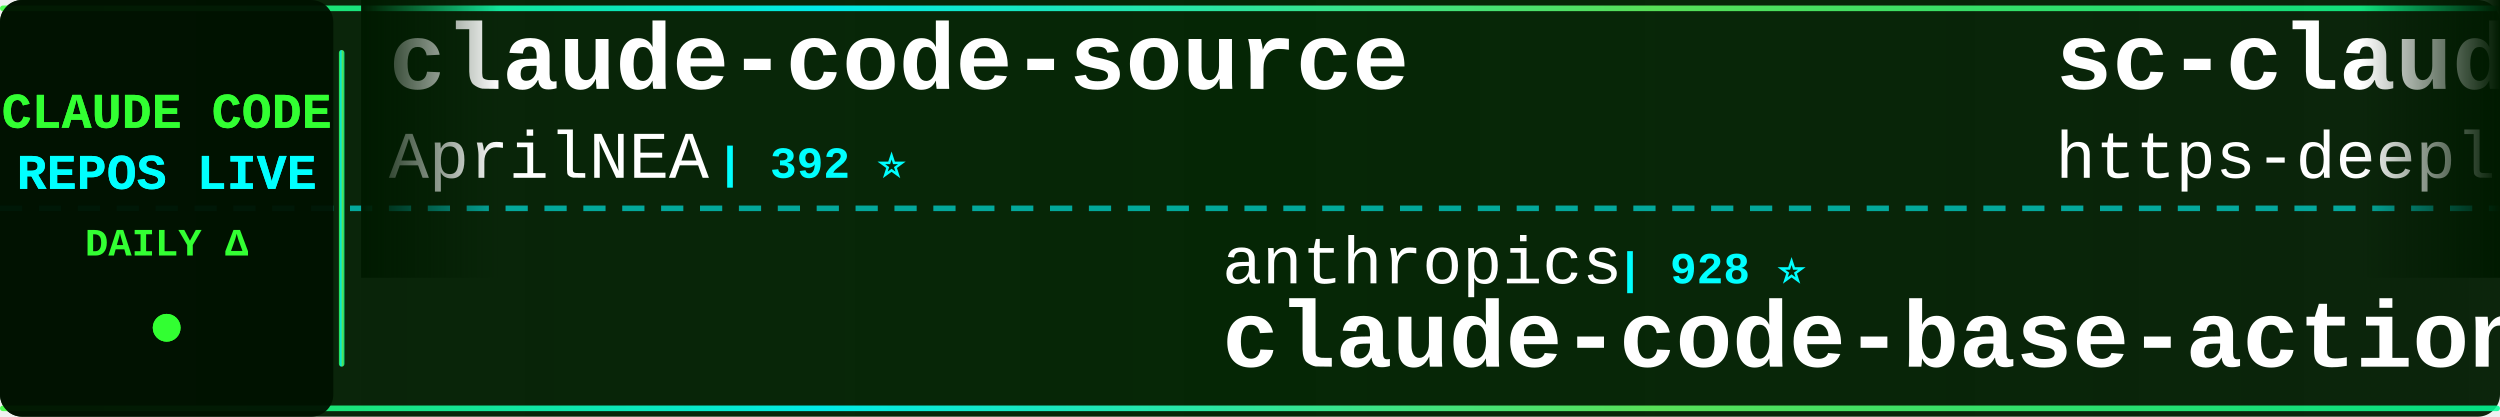
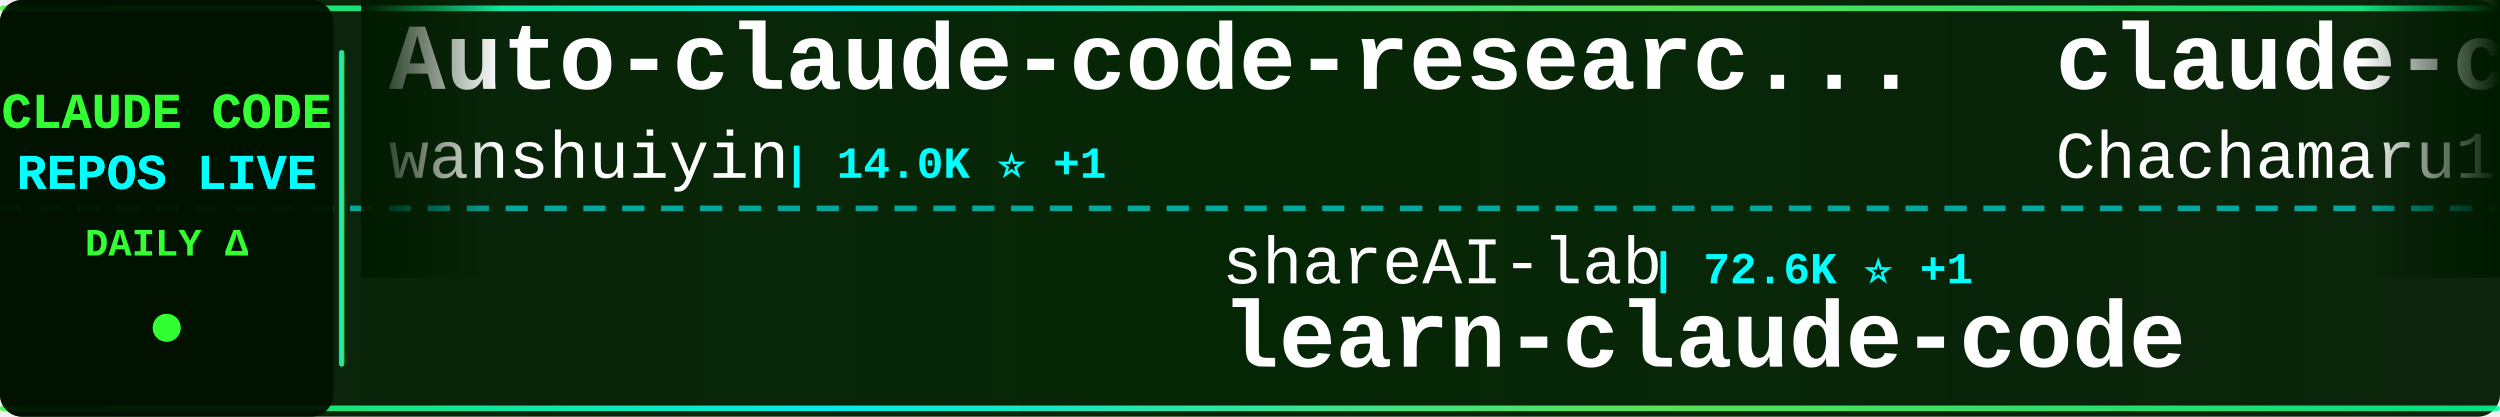
<svg xmlns="http://www.w3.org/2000/svg" width="900" height="150">
  <defs>
    <linearGradient id="tickerBg" x1="0%" y1="0%" x2="100%" y2="0%">
      <stop offset="0%" style="stop-color:#001a00;stop-opacity:0.95" />
      <stop offset="50%" style="stop-color:#002200;stop-opacity:0.98" />
      <stop offset="100%" style="stop-color:#001a00;stop-opacity:0.95" />
    </linearGradient>
    <linearGradient id="borderGrad" x1="0%" y1="0%" x2="100%" y2="0%">
      <stop offset="0%" style="stop-color:#33ff33;stop-opacity:0.85">
        <animate attributeName="stop-opacity" values="0.85;1;0.85" dur="2s" repeatCount="indefinite" />
      </stop>
      <stop offset="33%" style="stop-color:#00ffff;stop-opacity:0.9">
        <animate attributeName="stop-opacity" values="0.9;1;0.9" dur="2.2s" repeatCount="indefinite" />
      </stop>
      <stop offset="66%" style="stop-color:#66ff66;stop-opacity:0.85">
        <animate attributeName="stop-opacity" values="0.85;1;0.85" dur="1.8s" repeatCount="indefinite" />
      </stop>
      <stop offset="100%" style="stop-color:#00ff99;stop-opacity:0.85">
        <animate attributeName="stop-opacity" values="0.85;1;0.85" dur="2s" repeatCount="indefinite" />
      </stop>
    </linearGradient>
    <filter id="textGlow">
      <feGaussianBlur stdDeviation="0.1" result="coloredBlur" />
      <feMerge>
        <feMergeNode in="coloredBlur" />
        <feMergeNode in="SourceGraphic" />
      </feMerge>
    </filter>
    <filter id="metricGlow">
      <feGaussianBlur stdDeviation="0.2" result="coloredBlur" />
      <feMerge>
        <feMergeNode in="coloredBlur" />
        <feMergeNode in="SourceGraphic" />
      </feMerge>
    </filter>
    <linearGradient id="leftFade" x1="0%" y1="0%" x2="100%" y2="0%">
      <stop offset="0%" style="stop-color:#001a00;stop-opacity:1" />
      <stop offset="100%" style="stop-color:#001a00;stop-opacity:0" />
    </linearGradient>
    <linearGradient id="rightFade" x1="0%" y1="0%" x2="100%" y2="0%">
      <stop offset="0%" style="stop-color:#001a00;stop-opacity:0" />
      <stop offset="100%" style="stop-color:#001a00;stop-opacity:1" />
    </linearGradient>
  </defs>
  <rect width="900" height="150" fill="url(#tickerBg)" rx="8" />
  <rect x="0" y="2" width="900" height="2" fill="url(#borderGrad)" rx="1" />
  <rect x="0" y="146" width="900" height="2" fill="url(#borderGrad)" rx="1" />
  <line x1="0" y1="75" x2="900" y2="75" stroke="#00ffff" stroke-width="2" stroke-dasharray="8 6" opacity="0.6" />
  <rect x="0" y="0" width="120" height="150" fill="#001100" opacity="0.95" rx="8" />
  <text x="60" y="46" font-family="'Courier New', monospace" font-size="18" font-weight="bold" fill="#33ff33" text-anchor="middle" filter="url(#textGlow)">
    CLAUDE CODE
  </text>
  <text x="60" y="68" font-family="'Courier New', monospace" font-size="18" font-weight="bold" fill="#00ffff" text-anchor="middle" filter="url(#textGlow)">
    REPOS LIVE
  </text>
  <text x="60" y="92" font-family="'Courier New', monospace" font-size="14" font-weight="bold" fill="#33ff33" text-anchor="middle">
    DAILY Δ
  </text>
  <circle cx="60" cy="118" r="5" fill="#33ff33" filter="url(#metricGlow)">
    <animate attributeName="r" values="4;6;4" dur="1.5s" repeatCount="indefinite" />
    <animate attributeName="opacity" values="0.6;1;0.6" dur="1.5s" repeatCount="indefinite" />
  </circle>
  <rect x="122" y="18" width="2" height="114" fill="url(#borderGrad)" rx="1" />
  <clipPath id="tickerClip">
    <rect x="130" y="0" width="770" height="150" />
  </clipPath>
  <g clip-path="url(#tickerClip)">
    <g id="tickerItems">
      <animateTransform attributeName="transform" attributeType="XML" type="translate" from="0 0" to="-3000 0" dur="54s" repeatCount="indefinite" />
      <g transform="translate(0, 0)">
-         <text x="140" y="32" font-family="'Courier New', monospace" font-size="34" font-weight="bold" fill="#ffffff">claude-code-source</text>
-         <text x="140" y="64" font-family="'Courier New', monospace" font-size="24" font-weight="normal" fill="#ffffff" opacity="1.0">AprilNEA</text>
-         <text x="258" y="64" font-family="'Courier New', monospace" font-size="16" font-weight="bold" fill="#00ffff"> | 392 ⭐</text>
+         <text x="140" y="32" font-family="'Courier New', monospace" font-size="34" font-weight="bold" fill="#ffffff">Auto-claude-code-researc...</text>
+         <text x="140" y="64" font-family="'Courier New', monospace" font-size="24" font-weight="normal" fill="#ffffff" opacity="1.0">wanshuiyin</text>
+         <text x="282" y="64" font-family="'Courier New', monospace" font-size="16" font-weight="bold" fill="#00ffff"> | 14.0K ⭐ +1</text>
      </g>
      <g transform="translate(300, 0)">
-         <text x="140" y="102" font-family="'Courier New', monospace" font-size="24" font-weight="normal" fill="#ffffff" opacity="1.0">anthropics</text>
-         <text x="282" y="102" font-family="'Courier New', monospace" font-size="16" font-weight="bold" fill="#00ffff"> | 928 ⭐</text>
-         <text x="140" y="132" font-family="'Courier New', monospace" font-size="34" font-weight="bold" fill="#ffffff">claude-code-base-action</text>
+         <text x="140" y="102" font-family="'Courier New', monospace" font-size="24" font-weight="normal" fill="#ffffff" opacity="1.0">shareAI-lab</text>
+         <text x="294" y="102" font-family="'Courier New', monospace" font-size="16" font-weight="bold" fill="#00ffff"> | 72.6K ⭐ +1</text>
+         <text x="140" y="132" font-family="'Courier New', monospace" font-size="34" font-weight="bold" fill="#ffffff">learn-claude-code</text>
      </g>
      <g transform="translate(600, 0)">
-         <text x="140" y="32" font-family="'Courier New', monospace" font-size="34" font-weight="bold" fill="#ffffff">sc-claude-code-files</text>
-         <text x="140" y="64" font-family="'Courier New', monospace" font-size="24" font-weight="normal" fill="#ffffff" opacity="1.0">https-deeplearning-ai</text>
-         <text x="414" y="64" font-family="'Courier New', monospace" font-size="16" font-weight="bold" fill="#00ffff"> | 536 ⭐</text>
+         <text x="140" y="32" font-family="'Courier New', monospace" font-size="34" font-weight="bold" fill="#ffffff">claude-code-harness</text>
+         <text x="140" y="64" font-family="'Courier New', monospace" font-size="24" font-weight="normal" fill="#ffffff" opacity="1.0">Chachamaru127</text>
+         <text x="318" y="64" font-family="'Courier New', monospace" font-size="16" font-weight="bold" fill="#00ffff"> | 3.0K ⭐ +1</text>
      </g>
      <g transform="translate(900, 0)">
-         <text x="140" y="102" font-family="'Courier New', monospace" font-size="24" font-weight="normal" fill="#ffffff" opacity="1.0">nicedreamzapp</text>
-         <text x="318" y="102" font-family="'Courier New', monospace" font-size="16" font-weight="bold" fill="#00ffff"> | 3.0K ⭐</text>
-         <text x="140" y="132" font-family="'Courier New', monospace" font-size="34" font-weight="bold" fill="#ffffff">claude-code-local</text>
+         <text x="140" y="102" font-family="'Courier New', monospace" font-size="24" font-weight="normal" fill="#ffffff" opacity="1.0">lorryjovens-hub</text>
+         <text x="342" y="102" font-family="'Courier New', monospace" font-size="16" font-weight="bold" fill="#00ffff"> | 1.7K ⭐</text>
+         <text x="140" y="132" font-family="'Courier New', monospace" font-size="34" font-weight="bold" fill="#ffffff">claude-code-rust</text>
      </g>
      <g transform="translate(1200, 0)">
-         <text x="140" y="32" font-family="'Courier New', monospace" font-size="34" font-weight="bold" fill="#ffffff">claude-code-router</text>
-         <text x="140" y="64" font-family="'Courier New', monospace" font-size="24" font-weight="normal" fill="#ffffff" opacity="1.0">musistudio</text>
-         <text x="282" y="64" font-family="'Courier New', monospace" font-size="16" font-weight="bold" fill="#00ffff"> | 36.3K ⭐ -1</text>
+         <text x="140" y="32" font-family="'Courier New', monospace" font-size="34" font-weight="bold" fill="#ffffff">claude-code-security-rev...</text>
+         <text x="140" y="64" font-family="'Courier New', monospace" font-size="24" font-weight="normal" fill="#ffffff" opacity="1.0">anthropics</text>
+         <text x="282" y="64" font-family="'Courier New', monospace" font-size="16" font-weight="bold" fill="#00ffff"> | 5.7K ⭐ +1</text>
      </g>
      <g transform="translate(1500, 0)">
-         <text x="140" y="102" font-family="'Courier New', monospace" font-size="24" font-weight="normal" fill="#ffffff" opacity="1.0">Chachamaru127</text>
-         <text x="318" y="102" font-family="'Courier New', monospace" font-size="16" font-weight="bold" fill="#00ffff"> | 3.0K ⭐ +2</text>
-         <text x="140" y="132" font-family="'Courier New', monospace" font-size="34" font-weight="bold" fill="#ffffff">claude-code-harness</text>
+         <text x="140" y="102" font-family="'Courier New', monospace" font-size="24" font-weight="normal" fill="#ffffff" opacity="1.0">1rgs</text>
+         <text x="210" y="102" font-family="'Courier New', monospace" font-size="16" font-weight="bold" fill="#00ffff"> | 3.7K ⭐</text>
+         <text x="140" y="132" font-family="'Courier New', monospace" font-size="34" font-weight="bold" fill="#ffffff">claude-code-proxy</text>
      </g>
      <g transform="translate(1800, 0)">
-         <text x="140" y="32" font-family="'Courier New', monospace" font-size="34" font-weight="bold" fill="#ffffff">Claude-Code</text>
-         <text x="140" y="64" font-family="'Courier New', monospace" font-size="24" font-weight="normal" fill="#ffffff" opacity="1.0">OrcaWhisper</text>
-         <text x="294" y="64" font-family="'Courier New', monospace" font-size="16" font-weight="bold" fill="#00ffff"> | 86 ⭐</text>
+         <text x="140" y="32" font-family="'Courier New', monospace" font-size="34" font-weight="bold" fill="#ffffff">oh-my-claudecode</text>
+         <text x="140" y="64" font-family="'Courier New', monospace" font-size="24" font-weight="normal" fill="#ffffff" opacity="1.0">Yeachan-Heo</text>
+         <text x="294" y="64" font-family="'Courier New', monospace" font-size="16" font-weight="bold" fill="#00ffff"> | 38.2K ⭐ +4</text>
      </g>
      <g transform="translate(2100, 0)">
-         <text x="140" y="102" font-family="'Courier New', monospace" font-size="24" font-weight="normal" fill="#ffffff" opacity="1.0">oboard</text>
-         <text x="234" y="102" font-family="'Courier New', monospace" font-size="16" font-weight="bold" fill="#00ffff"> | 3.3K ⭐</text>
-         <text x="140" y="132" font-family="'Courier New', monospace" font-size="34" font-weight="bold" fill="#ffffff">claude-code-rev</text>
+         <text x="140" y="102" font-family="'Courier New', monospace" font-size="24" font-weight="normal" fill="#ffffff" opacity="1.0">shanraisshan</text>
+         <text x="306" y="102" font-family="'Courier New', monospace" font-size="16" font-weight="bold" fill="#00ffff"> | 63.7K ⭐ +8</text>
+         <text x="140" y="132" font-family="'Courier New', monospace" font-size="34" font-weight="bold" fill="#ffffff">claude-code-best-practic...</text>
      </g>
      <g transform="translate(2400, 0)">
-         <text x="140" y="32" font-family="'Courier New', monospace" font-size="34" font-weight="bold" fill="#ffffff">learn-claude-code</text>
-         <text x="140" y="64" font-family="'Courier New', monospace" font-size="24" font-weight="normal" fill="#ffffff" opacity="1.0">shareAI-lab</text>
-         <text x="294" y="64" font-family="'Courier New', monospace" font-size="16" font-weight="bold" fill="#00ffff"> | 72.6K ⭐ +10</text>
+         <text x="140" y="32" font-family="'Courier New', monospace" font-size="34" font-weight="bold" fill="#ffffff">claude-code-source</text>
+         <text x="140" y="64" font-family="'Courier New', monospace" font-size="24" font-weight="normal" fill="#ffffff" opacity="1.0">hangsman</text>
+         <text x="258" y="64" font-family="'Courier New', monospace" font-size="16" font-weight="bold" fill="#00ffff"> | 790 ⭐</text>
      </g>
      <g transform="translate(2700, 0)">
-         <text x="140" y="102" font-family="'Courier New', monospace" font-size="24" font-weight="normal" fill="#ffffff" opacity="1.0">anthropics</text>
-         <text x="282" y="102" font-family="'Courier New', monospace" font-size="16" font-weight="bold" fill="#00ffff"> | 165.0K ⭐ +25</text>
-         <text x="140" y="132" font-family="'Courier New', monospace" font-size="34" font-weight="bold" fill="#ffffff">skills</text>
+         <text x="140" y="102" font-family="'Courier New', monospace" font-size="24" font-weight="normal" fill="#ffffff" opacity="1.0">Maciek-roboblog</text>
+         <text x="342" y="102" font-family="'Courier New', monospace" font-size="16" font-weight="bold" fill="#00ffff"> | 8.5K ⭐</text>
+         <text x="140" y="132" font-family="'Courier New', monospace" font-size="34" font-weight="bold" fill="#ffffff">Claude-Code-Usage-Monito...</text>
      </g>
      <g transform="translate(3000, 0)">
-         <text x="140" y="32" font-family="'Courier New', monospace" font-size="34" font-weight="bold" fill="#ffffff">claude-code-source</text>
-         <text x="140" y="64" font-family="'Courier New', monospace" font-size="24" font-weight="normal" fill="#ffffff" opacity="1.0">AprilNEA</text>
-         <text x="258" y="64" font-family="'Courier New', monospace" font-size="16" font-weight="bold" fill="#00ffff"> | 392 ⭐</text>
+         <text x="140" y="32" font-family="'Courier New', monospace" font-size="34" font-weight="bold" fill="#ffffff">Auto-claude-code-researc...</text>
+         <text x="140" y="64" font-family="'Courier New', monospace" font-size="24" font-weight="normal" fill="#ffffff" opacity="1.0">wanshuiyin</text>
+         <text x="282" y="64" font-family="'Courier New', monospace" font-size="16" font-weight="bold" fill="#00ffff"> | 14.0K ⭐ +1</text>
      </g>
      <g transform="translate(3300, 0)">
-         <text x="140" y="102" font-family="'Courier New', monospace" font-size="24" font-weight="normal" fill="#ffffff" opacity="1.0">anthropics</text>
-         <text x="282" y="102" font-family="'Courier New', monospace" font-size="16" font-weight="bold" fill="#00ffff"> | 928 ⭐</text>
-         <text x="140" y="132" font-family="'Courier New', monospace" font-size="34" font-weight="bold" fill="#ffffff">claude-code-base-action</text>
+         <text x="140" y="102" font-family="'Courier New', monospace" font-size="24" font-weight="normal" fill="#ffffff" opacity="1.0">shareAI-lab</text>
+         <text x="294" y="102" font-family="'Courier New', monospace" font-size="16" font-weight="bold" fill="#00ffff"> | 72.6K ⭐ +1</text>
+         <text x="140" y="132" font-family="'Courier New', monospace" font-size="34" font-weight="bold" fill="#ffffff">learn-claude-code</text>
      </g>
      <g transform="translate(3600, 0)">
-         <text x="140" y="32" font-family="'Courier New', monospace" font-size="34" font-weight="bold" fill="#ffffff">sc-claude-code-files</text>
-         <text x="140" y="64" font-family="'Courier New', monospace" font-size="24" font-weight="normal" fill="#ffffff" opacity="1.0">https-deeplearning-ai</text>
-         <text x="414" y="64" font-family="'Courier New', monospace" font-size="16" font-weight="bold" fill="#00ffff"> | 536 ⭐</text>
+         <text x="140" y="32" font-family="'Courier New', monospace" font-size="34" font-weight="bold" fill="#ffffff">claude-code-harness</text>
+         <text x="140" y="64" font-family="'Courier New', monospace" font-size="24" font-weight="normal" fill="#ffffff" opacity="1.0">Chachamaru127</text>
+         <text x="318" y="64" font-family="'Courier New', monospace" font-size="16" font-weight="bold" fill="#00ffff"> | 3.0K ⭐ +1</text>
      </g>
      <g transform="translate(3900, 0)">
-         <text x="140" y="102" font-family="'Courier New', monospace" font-size="24" font-weight="normal" fill="#ffffff" opacity="1.0">nicedreamzapp</text>
-         <text x="318" y="102" font-family="'Courier New', monospace" font-size="16" font-weight="bold" fill="#00ffff"> | 3.0K ⭐</text>
-         <text x="140" y="132" font-family="'Courier New', monospace" font-size="34" font-weight="bold" fill="#ffffff">claude-code-local</text>
+         <text x="140" y="102" font-family="'Courier New', monospace" font-size="24" font-weight="normal" fill="#ffffff" opacity="1.0">lorryjovens-hub</text>
+         <text x="342" y="102" font-family="'Courier New', monospace" font-size="16" font-weight="bold" fill="#00ffff"> | 1.7K ⭐</text>
+         <text x="140" y="132" font-family="'Courier New', monospace" font-size="34" font-weight="bold" fill="#ffffff">claude-code-rust</text>
      </g>
    </g>
  </g>
  <rect x="130" y="0" width="50" height="100" fill="url(#leftFade)" />
  <rect x="850" y="0" width="50" height="100" fill="url(#rightFade)" />
</svg>
